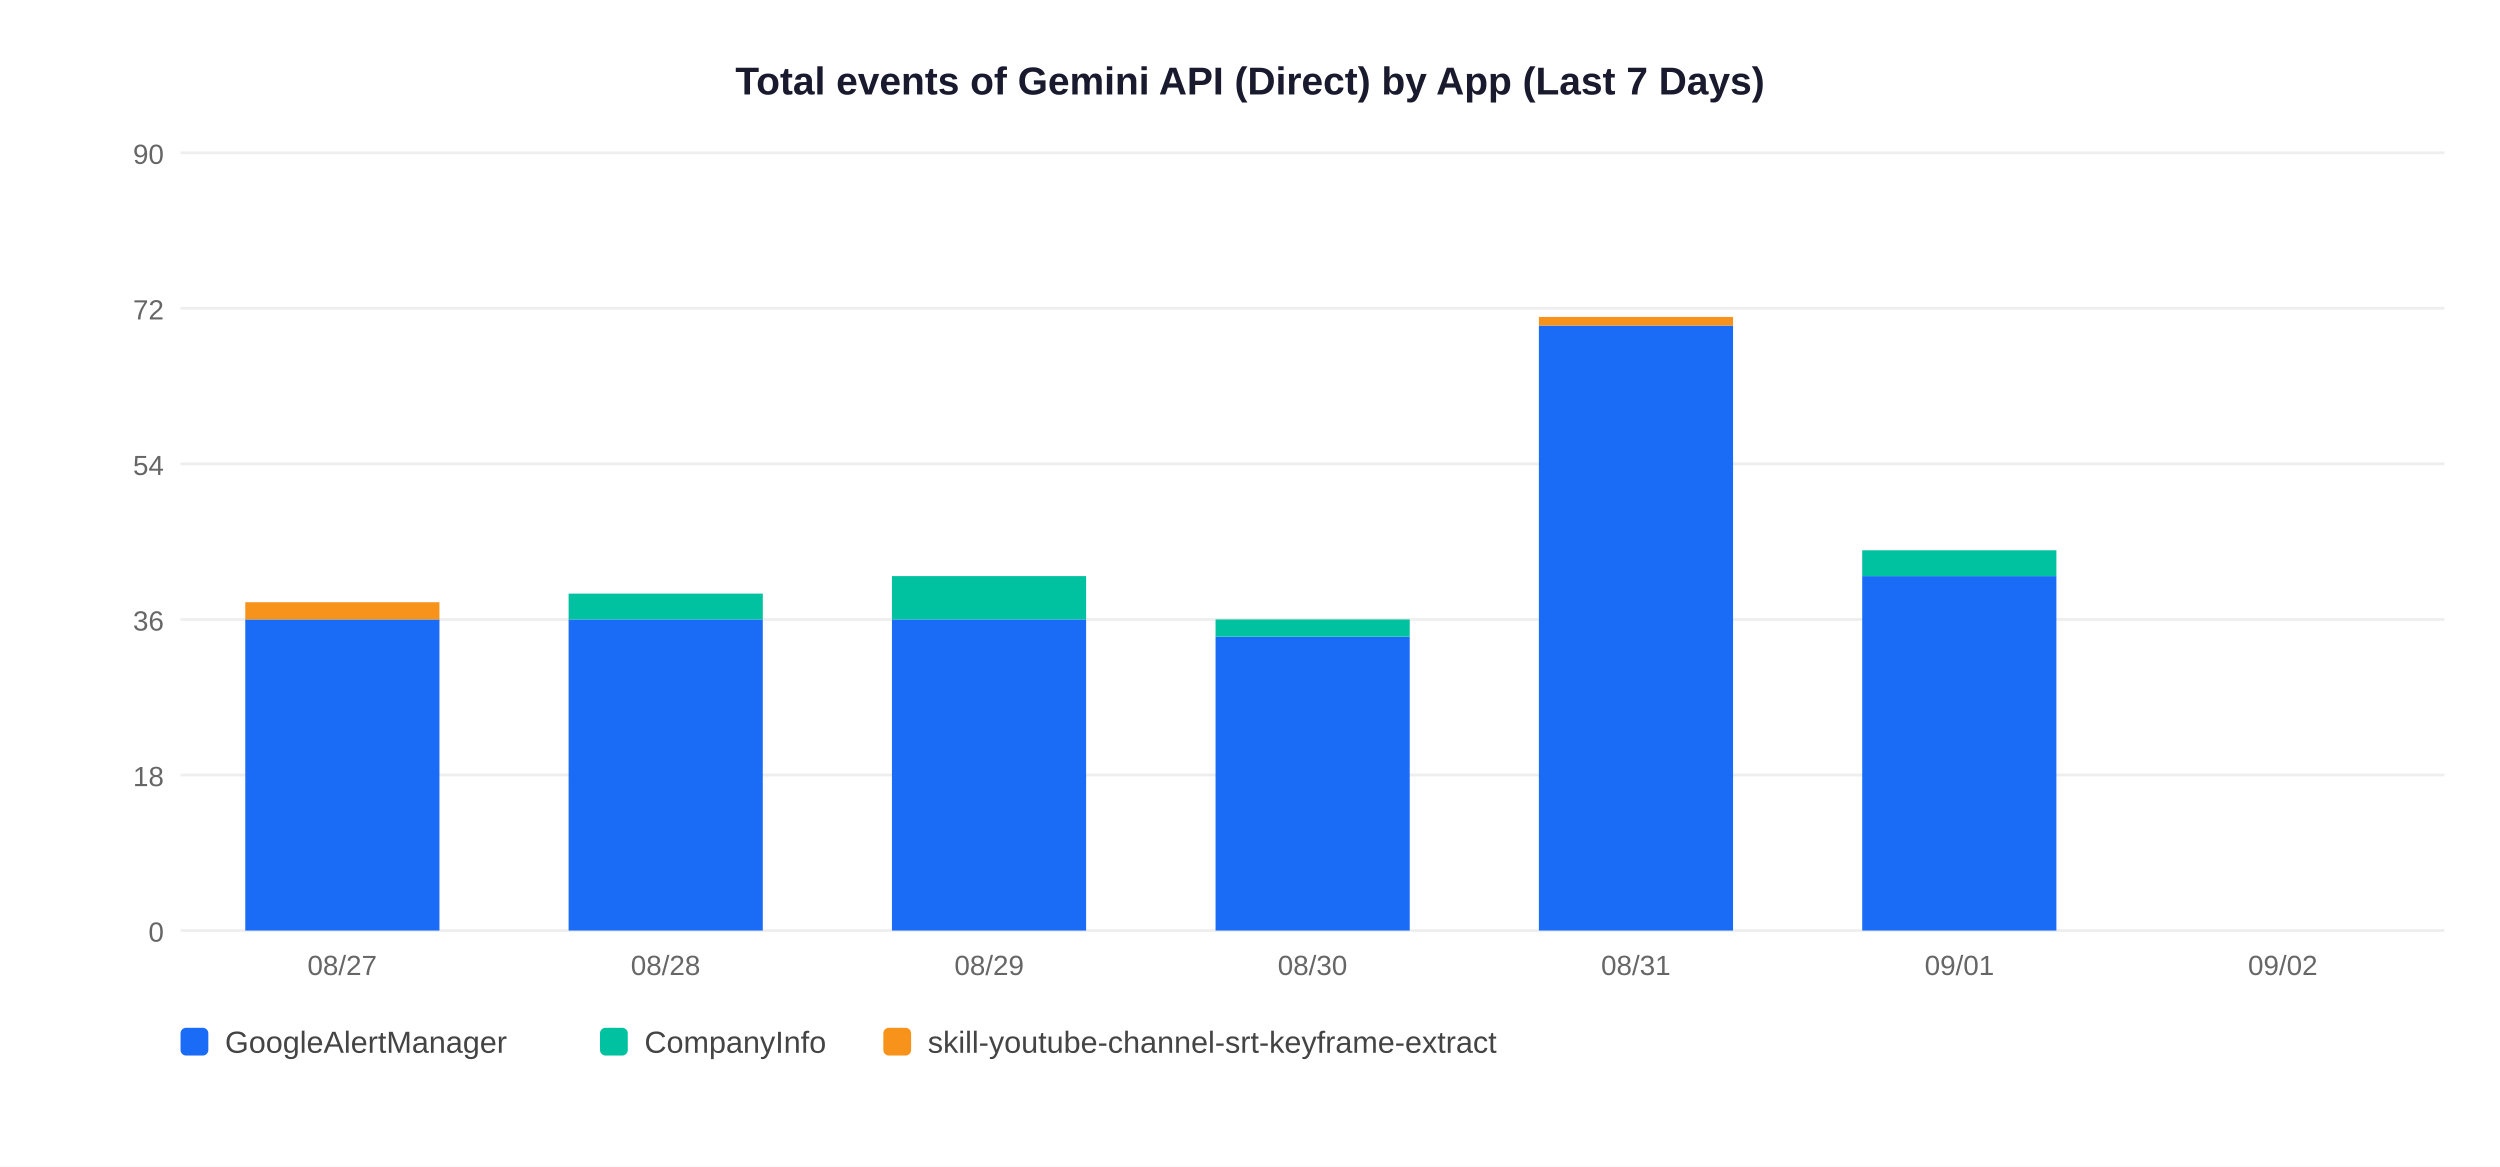
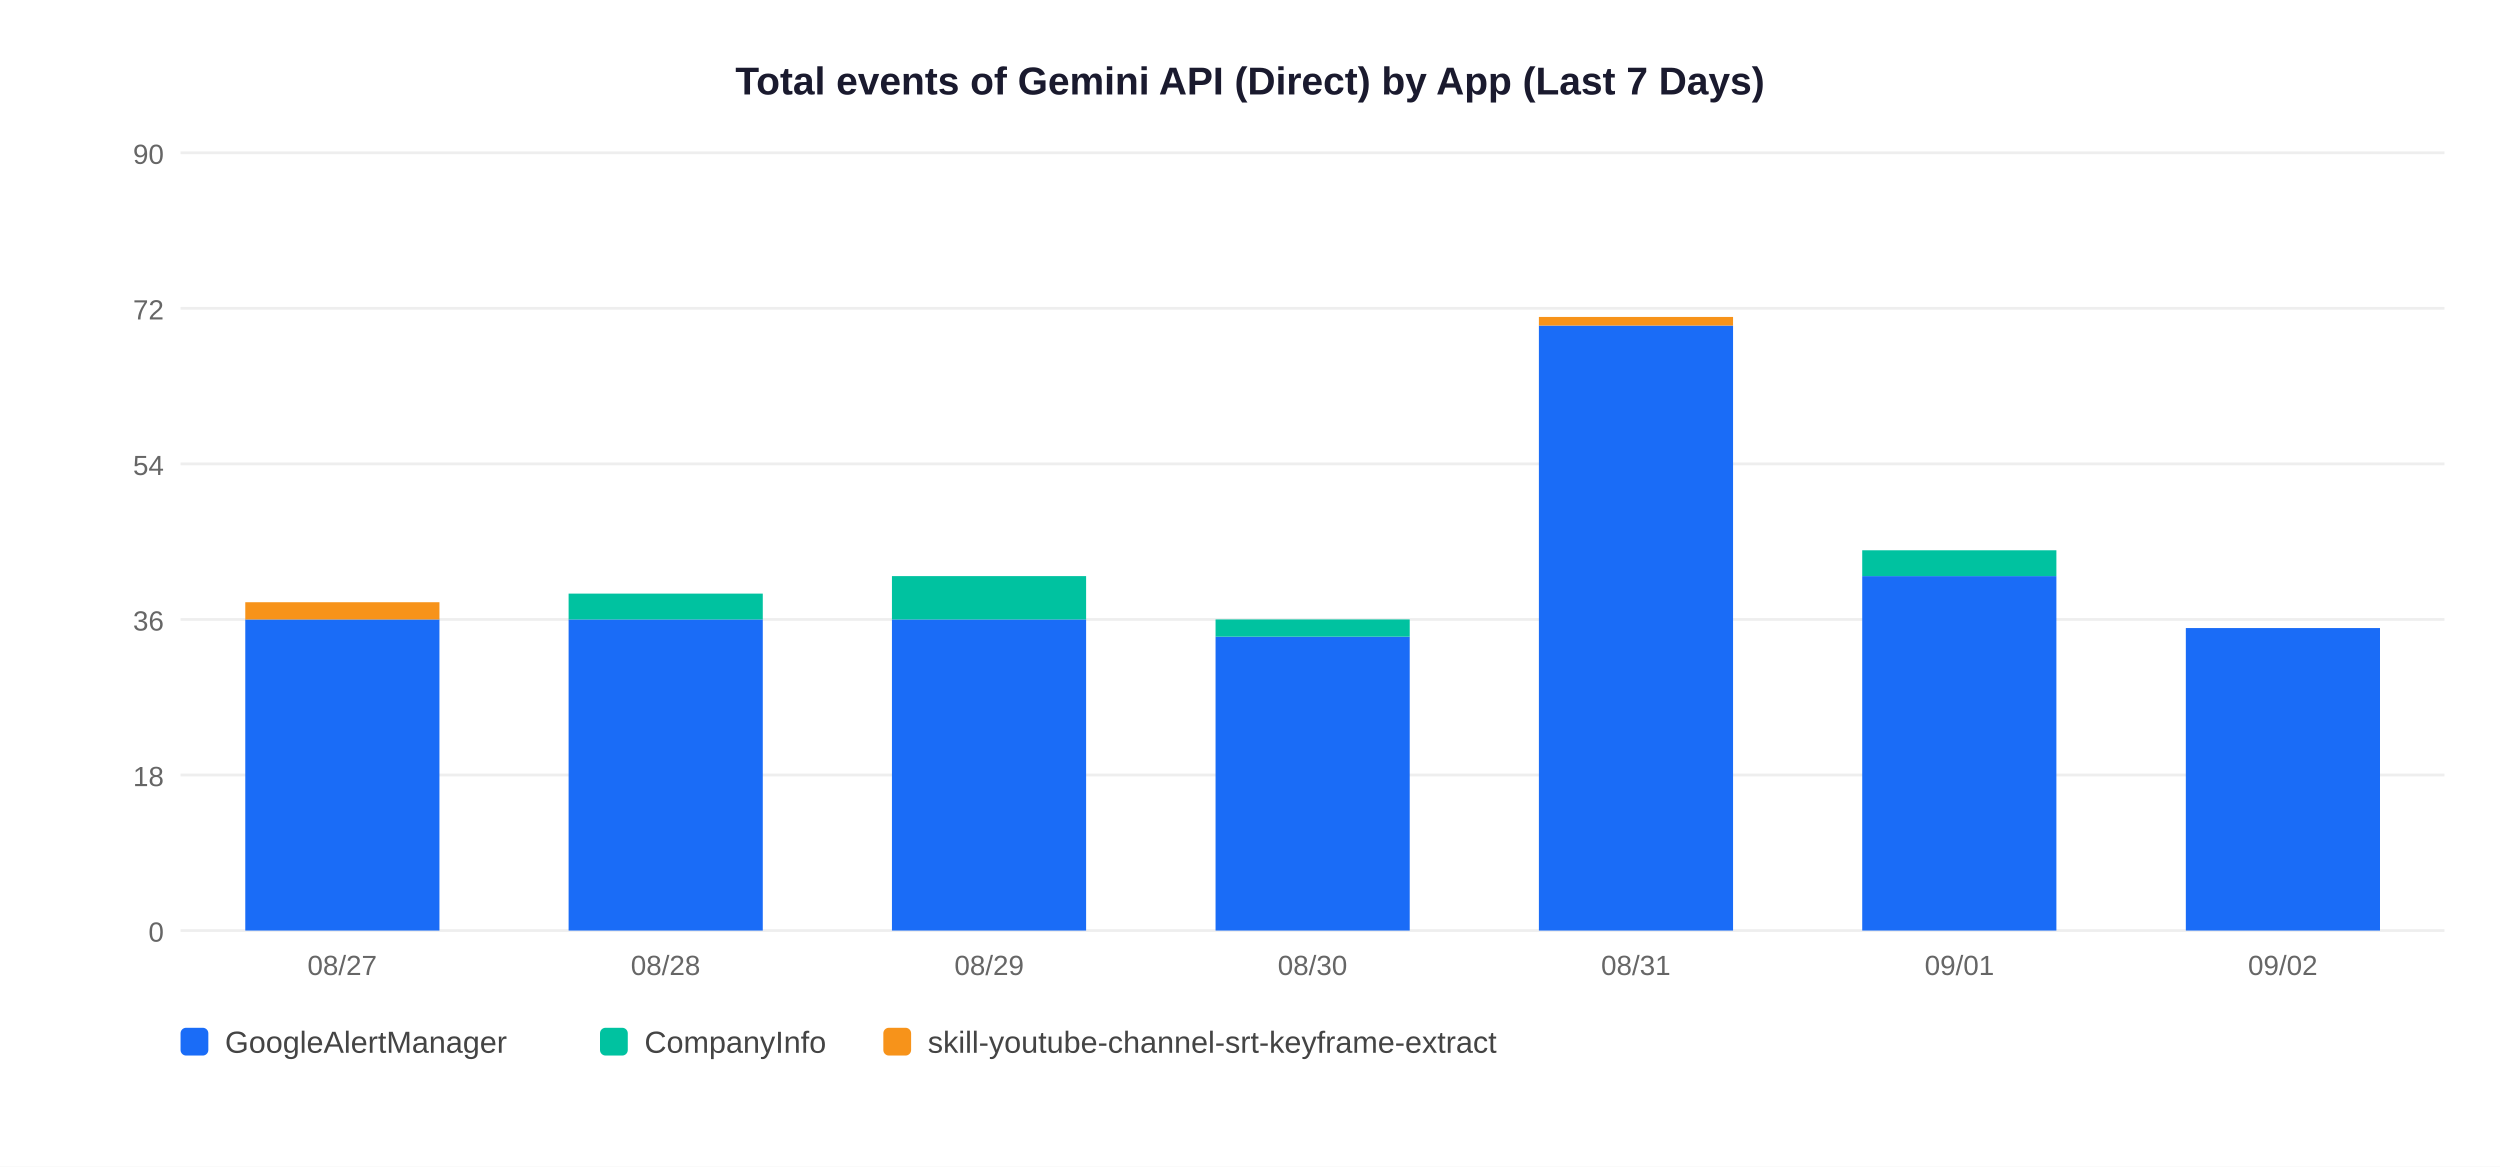
<svg xmlns="http://www.w3.org/2000/svg" width="900" height="420">
  <rect width="900" height="420" fill="white" />
  <text x="450" y="34" text-anchor="middle" font-size="14" font-weight="bold" font-family="Arial,sans-serif" fill="#1a1a2e">Total events of Gemini API (Direct) by App (Last 7 Days)</text>
  <line x1="65" y1="335" x2="880" y2="335" stroke="#EEEEEE" stroke-width="1" />
  <text x="59" y="339" text-anchor="end" font-size="10" font-family="Arial,sans-serif" fill="#666">0</text>
  <line x1="65" y1="279" x2="880" y2="279" stroke="#EEEEEE" stroke-width="1" />
  <text x="59" y="283" text-anchor="end" font-size="10" font-family="Arial,sans-serif" fill="#666">18</text>
  <line x1="65" y1="223" x2="880" y2="223" stroke="#EEEEEE" stroke-width="1" />
  <text x="59" y="227" text-anchor="end" font-size="10" font-family="Arial,sans-serif" fill="#666">36</text>
  <line x1="65" y1="167" x2="880" y2="167" stroke="#EEEEEE" stroke-width="1" />
  <text x="59" y="171" text-anchor="end" font-size="10" font-family="Arial,sans-serif" fill="#666">54</text>
  <line x1="65" y1="111" x2="880" y2="111" stroke="#EEEEEE" stroke-width="1" />
  <text x="59" y="115" text-anchor="end" font-size="10" font-family="Arial,sans-serif" fill="#666">72</text>
  <line x1="65" y1="55" x2="880" y2="55" stroke="#EEEEEE" stroke-width="1" />
  <text x="59" y="59" text-anchor="end" font-size="10" font-family="Arial,sans-serif" fill="#666">90</text>
  <rect x="88.3" y="223.0" width="69.9" height="112.0" fill="#1A6CF7" />
  <rect x="88.3" y="216.8" width="69.9" height="6.2" fill="#F7931A" />
  <text x="123.2" y="351" text-anchor="middle" font-size="10" font-family="Arial,sans-serif" fill="#666">08/27</text>
  <rect x="204.7" y="223.0" width="69.9" height="112.0" fill="#1A6CF7" />
  <rect x="204.7" y="213.7" width="69.9" height="9.3" fill="#00C2A0" />
  <text x="239.6" y="351" text-anchor="middle" font-size="10" font-family="Arial,sans-serif" fill="#666">08/28</text>
  <rect x="321.1" y="223.0" width="69.9" height="112.0" fill="#1A6CF7" />
  <rect x="321.1" y="207.4" width="69.9" height="15.6" fill="#00C2A0" />
  <text x="356.1" y="351" text-anchor="middle" font-size="10" font-family="Arial,sans-serif" fill="#666">08/29</text>
  <rect x="437.6" y="229.2" width="69.9" height="105.8" fill="#1A6CF7" />
  <rect x="437.6" y="223.0" width="69.9" height="6.2" fill="#00C2A0" />
  <text x="472.5" y="351" text-anchor="middle" font-size="10" font-family="Arial,sans-serif" fill="#666">08/30</text>
  <rect x="554.0" y="117.2" width="69.9" height="217.8" fill="#1A6CF7" />
  <rect x="554.0" y="114.1" width="69.9" height="3.1" fill="#F7931A" />
  <text x="588.9" y="351" text-anchor="middle" font-size="10" font-family="Arial,sans-serif" fill="#666">08/31</text>
  <rect x="670.4" y="207.4" width="69.9" height="127.6" fill="#1A6CF7" />
  <rect x="670.4" y="198.1" width="69.9" height="9.3" fill="#00C2A0" />
  <text x="705.4" y="351" text-anchor="middle" font-size="10" font-family="Arial,sans-serif" fill="#666">09/01</text>
+   <rect x="786.9" y="226.1" width="69.9" height="108.9" fill="#1A6CF7" />
  <text x="821.8" y="351" text-anchor="middle" font-size="10" font-family="Arial,sans-serif" fill="#666">09/02</text>
  <rect x="65" y="370" width="10" height="10" rx="2" fill="#1A6CF7" />
  <text x="81" y="379" font-size="11" font-family="Arial,sans-serif" fill="#444">GoogleAlertManager</text>
  <rect x="216" y="370" width="10" height="10" rx="2" fill="#00C2A0" />
  <text x="232" y="379" font-size="11" font-family="Arial,sans-serif" fill="#444">CompanyInfo</text>
  <rect x="318" y="370" width="10" height="10" rx="2" fill="#F7931A" />
  <text x="334" y="379" font-size="11" font-family="Arial,sans-serif" fill="#444">skill-youtube-channel-srt-keyframe-extract</text>
</svg>
